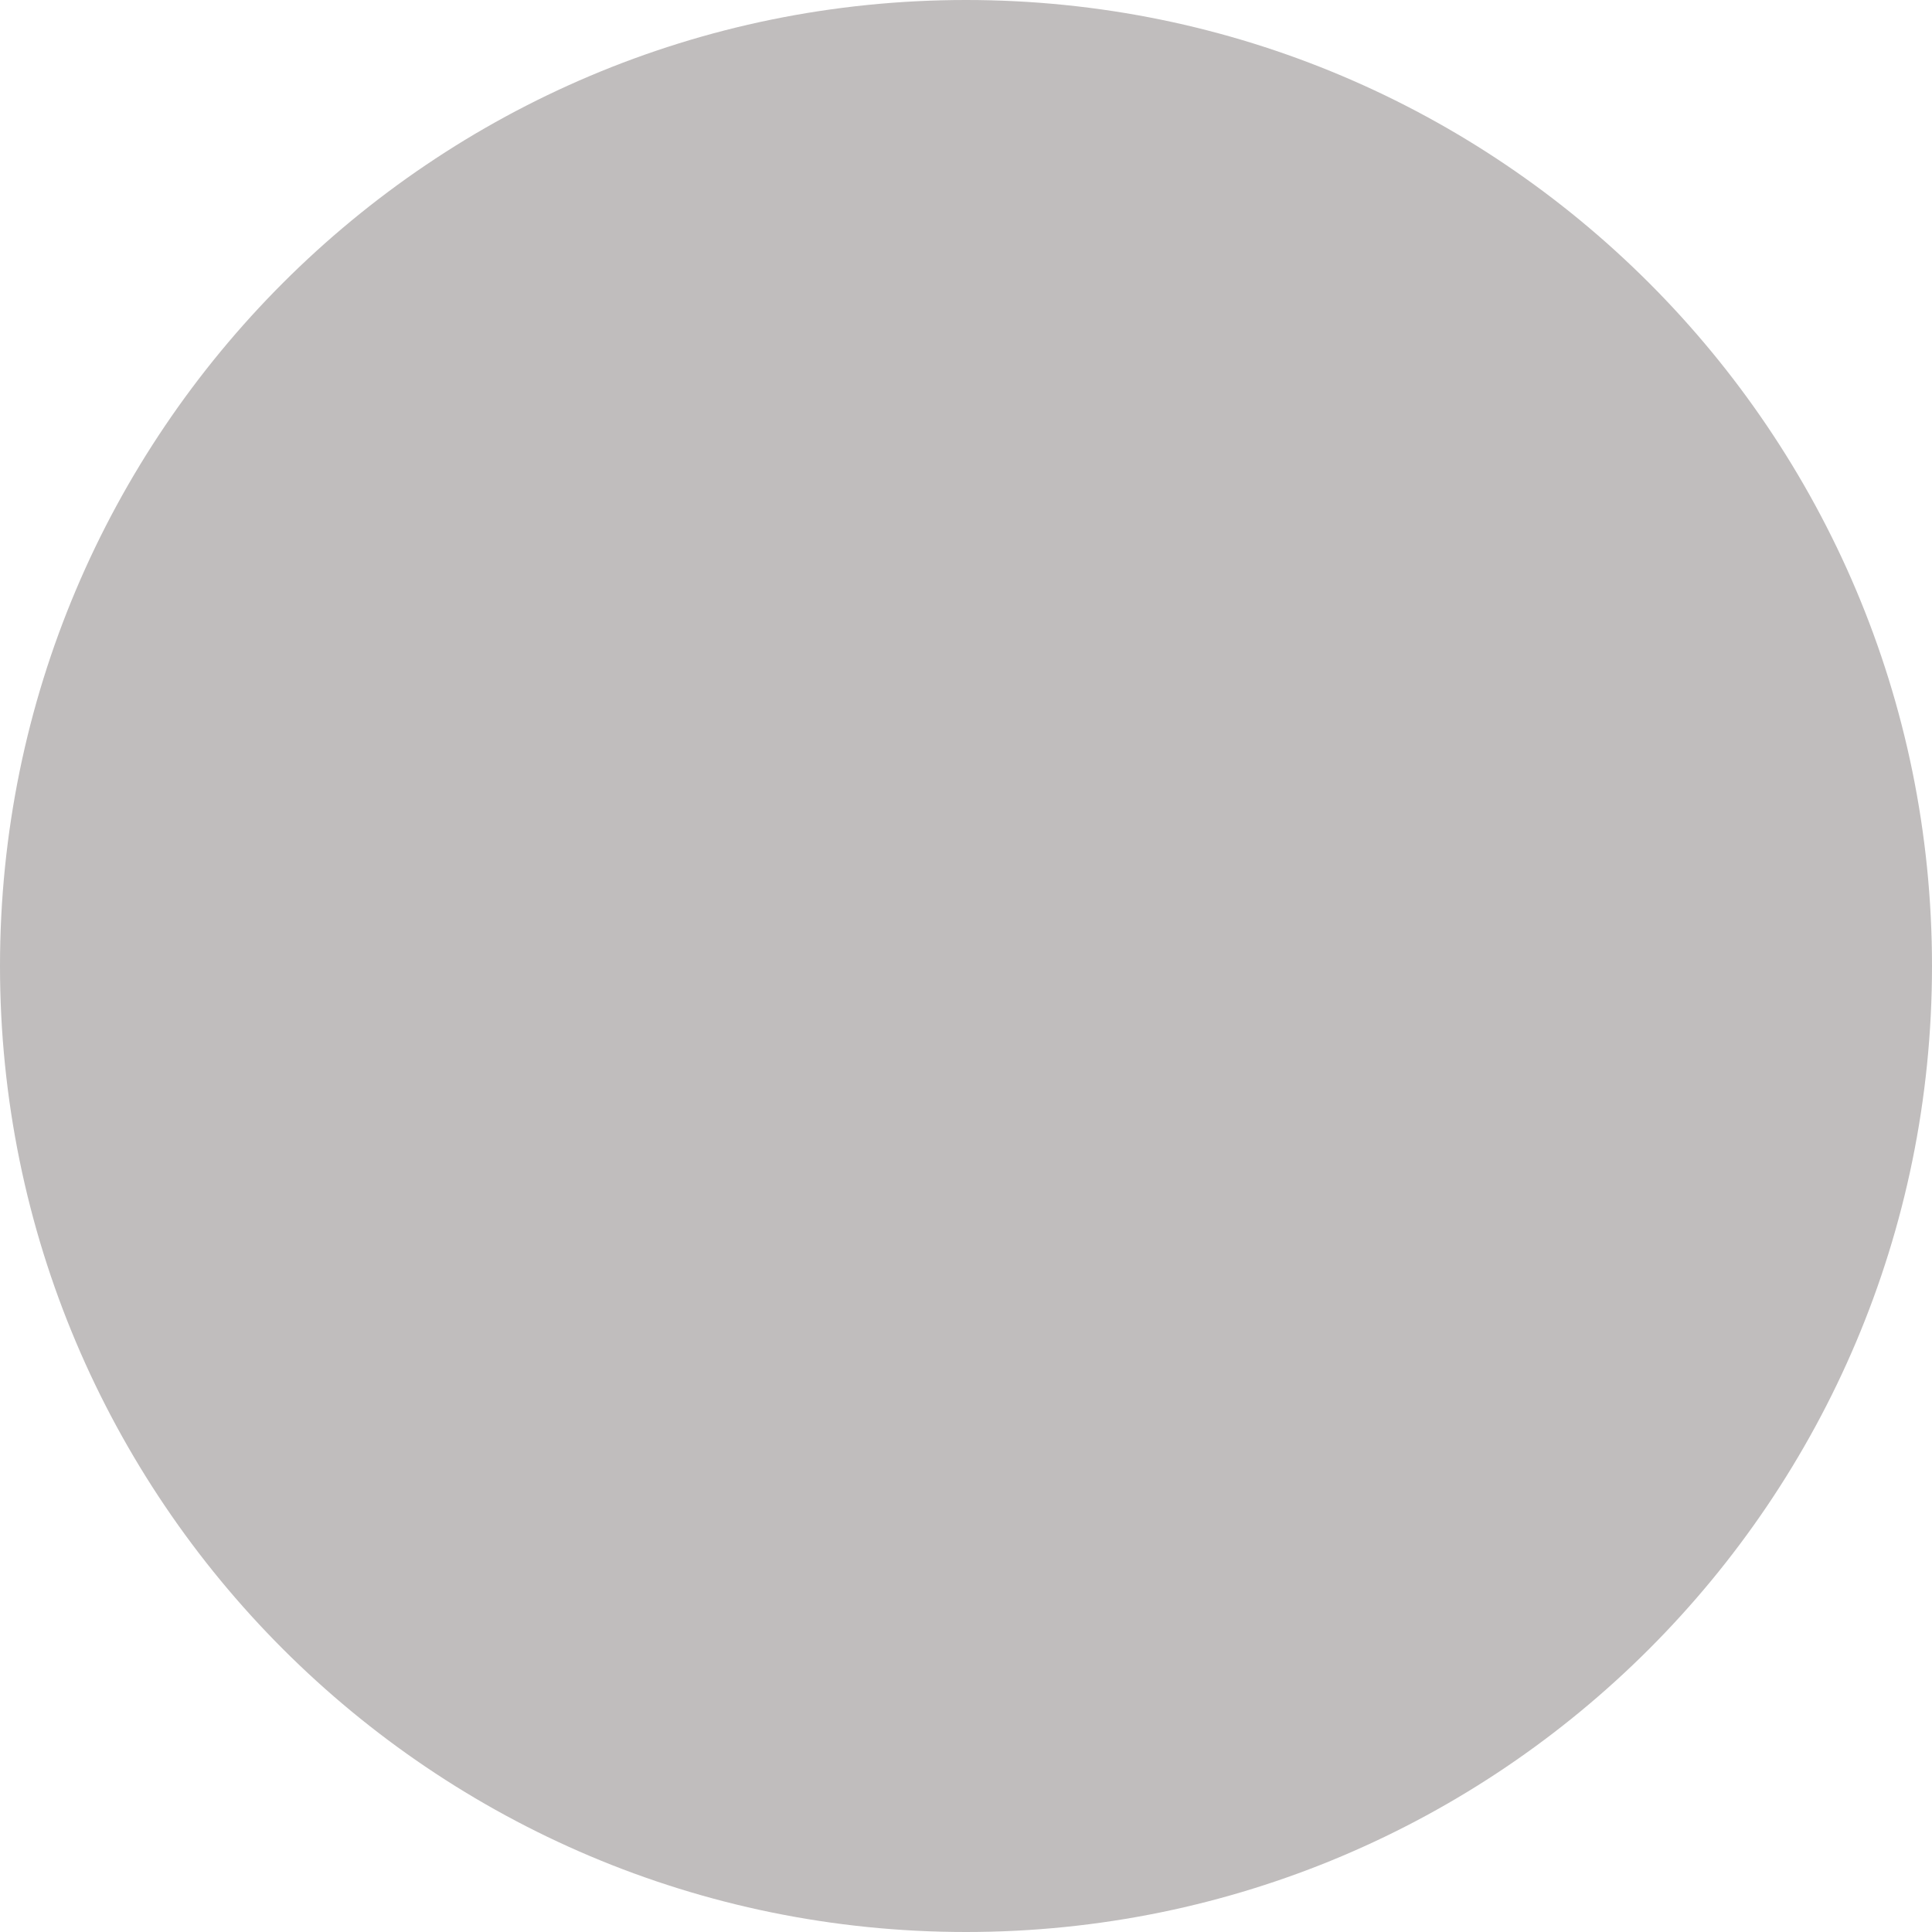
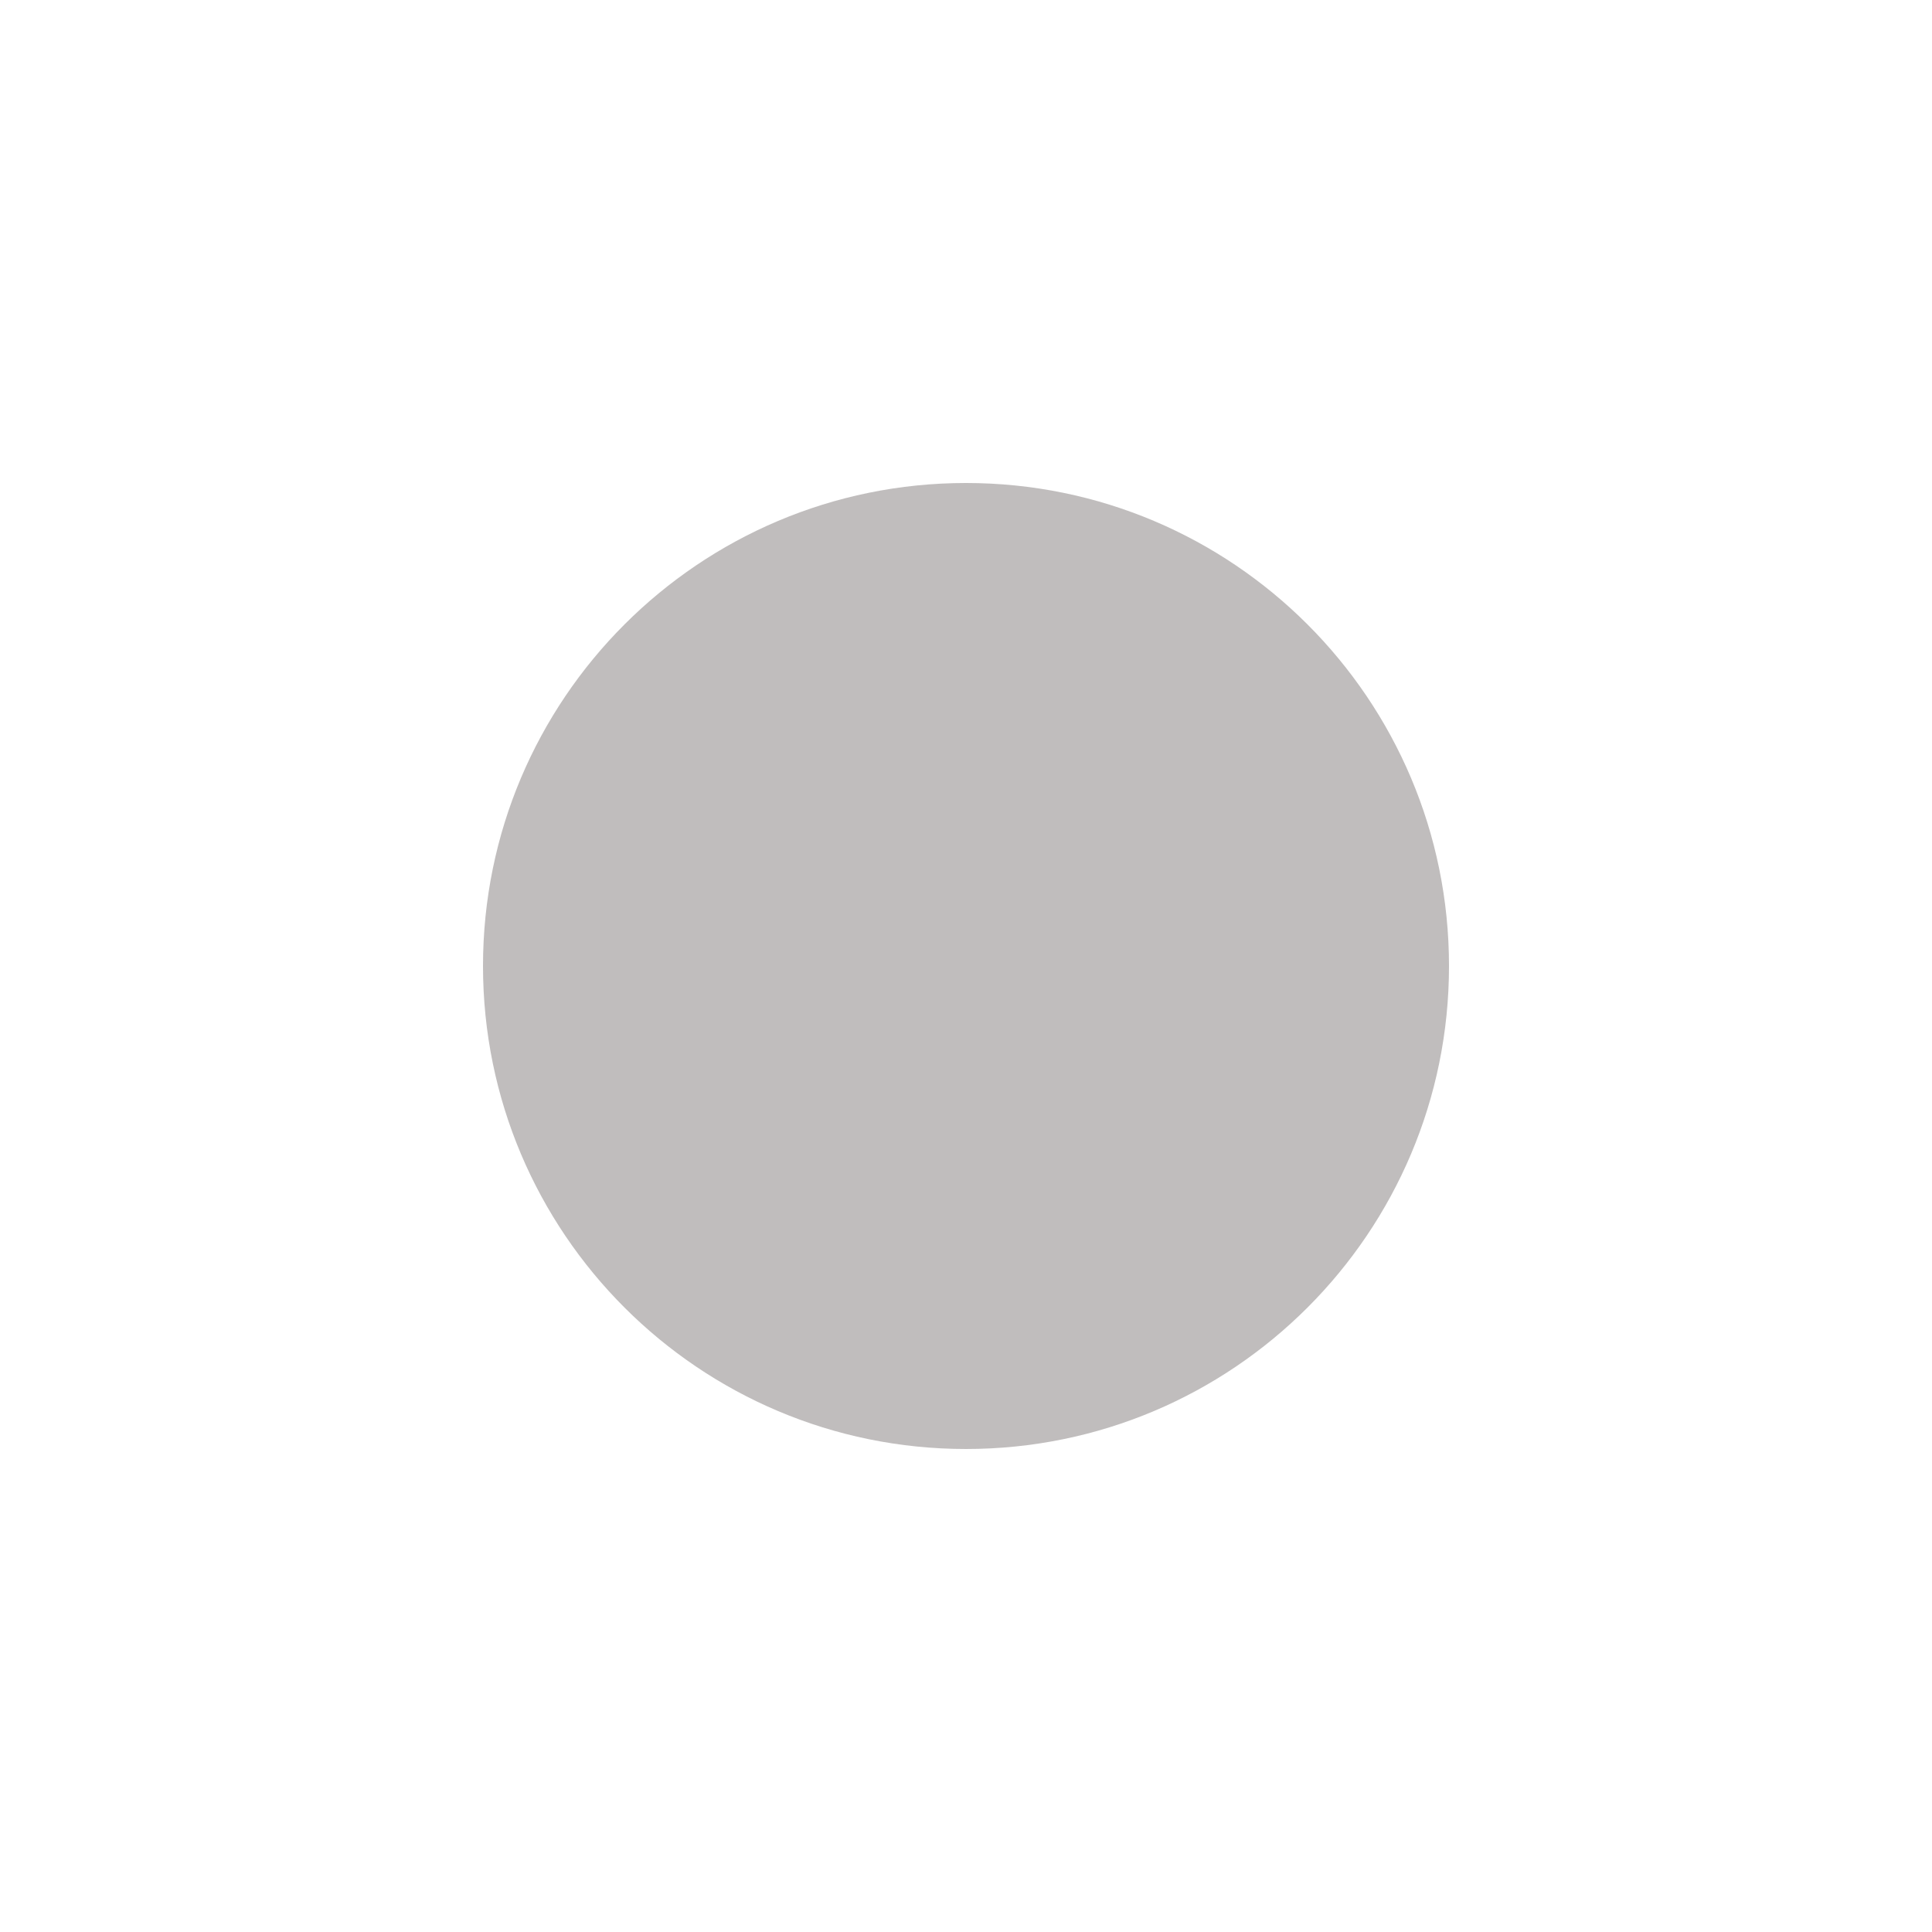
- <svg xmlns="http://www.w3.org/2000/svg" width="8" height="8">
-   <circle cx="4" cy="4" r="4" fill="#c0bdbd" />
+ <svg xmlns="http://www.w3.org/2000/svg" width="16" height="16">
+   <circle cx="8" cy="8" r="4" fill="#c0bdbd" />
</svg>
